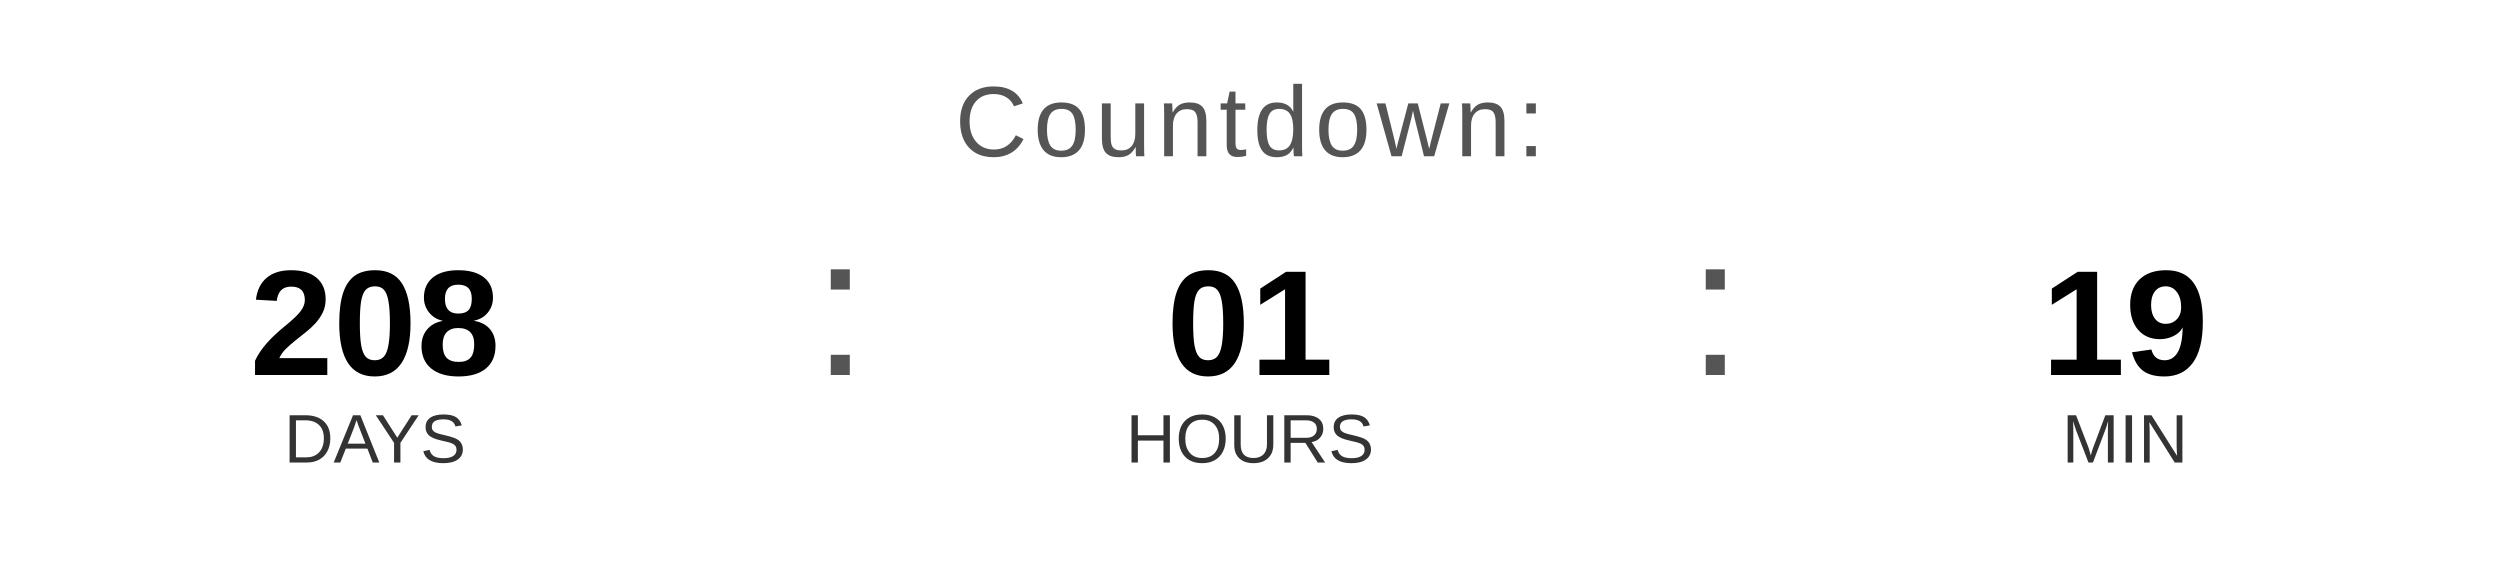
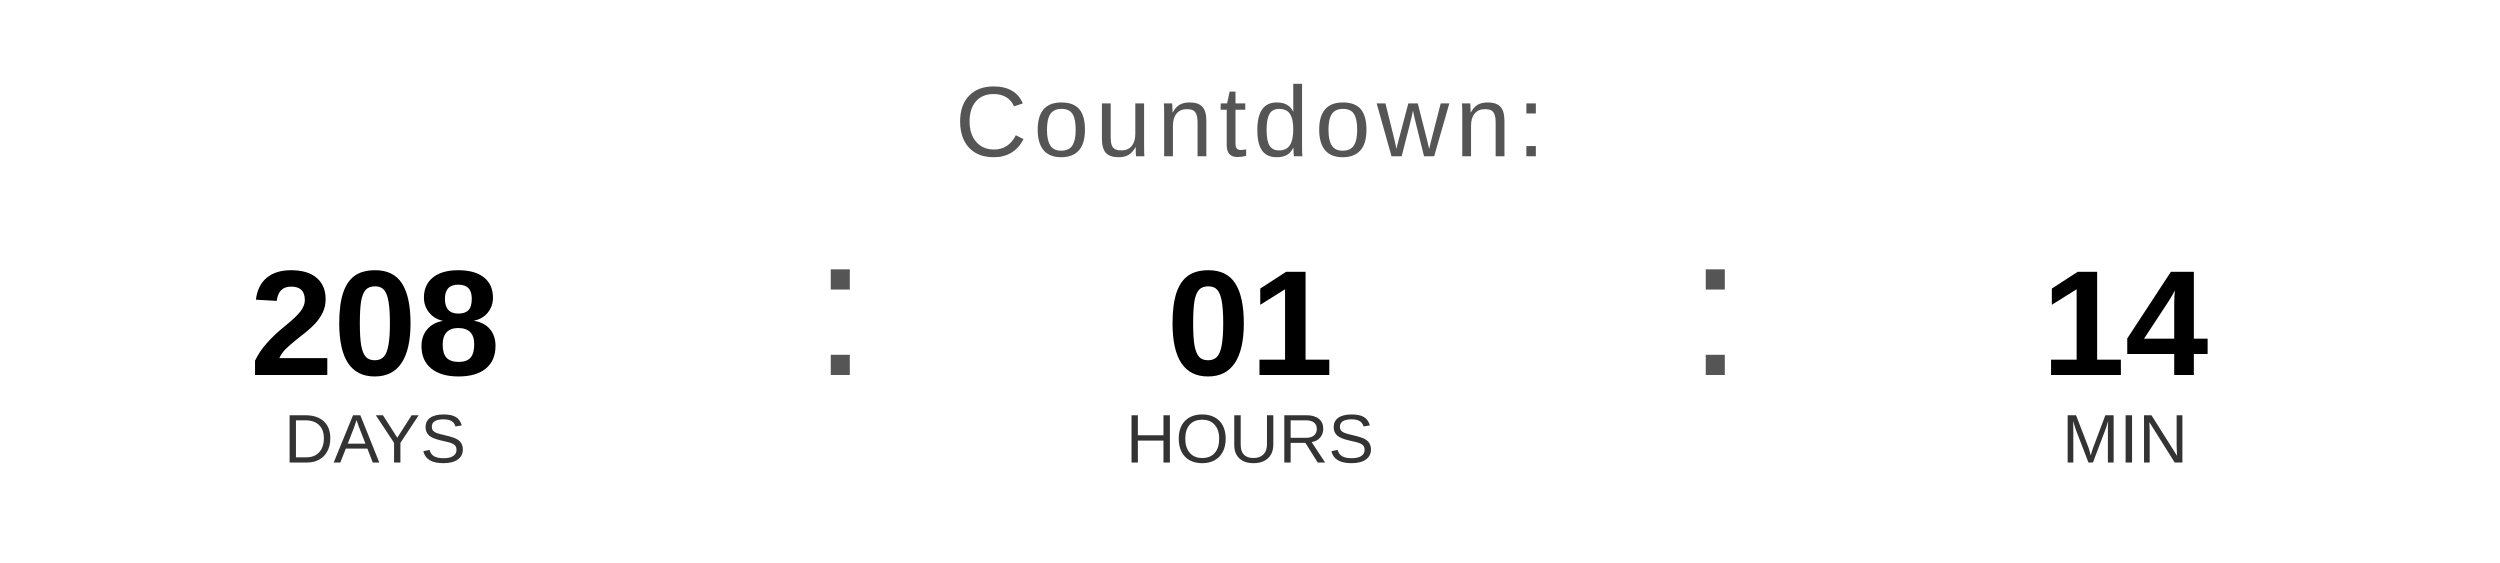
<svg xmlns="http://www.w3.org/2000/svg" width="400" height="90" viewBox="0 0 400 90">
  <text x="200" y="25" font-family="Arial, Helvetica, sans-serif" font-size="16" fill="#555555" text-anchor="middle" letter-spacing="1">
    Countdown:
  </text>
  <text x="60" y="60" font-family="Arial, Helvetica, sans-serif" font-size="24" font-weight="bold" fill="#000000" text-anchor="middle">208</text>
  <text x="60" y="74" font-family="Arial, Helvetica, sans-serif" font-size="11" fill="#333333" text-anchor="middle">DAYS</text>
  <text x="130" y="60" font-family="Arial, sans-serif" font-size="32" fill="#555555">:</text>
  <text x="200" y="60" font-family="Arial, Helvetica, sans-serif" font-size="24" font-weight="bold" fill="#000000" text-anchor="middle">01</text>
  <text x="200" y="74" font-family="Arial, Helvetica, sans-serif" font-size="11" fill="#333333" text-anchor="middle">HOURS</text>
  <text x="270" y="60" font-family="Arial, sans-serif" font-size="32" fill="#555555">:</text>
-   <text x="340" y="60" font-family="Arial, Helvetica, sans-serif" font-size="24" font-weight="bold" fill="#000000" text-anchor="middle">19</text>
+   <text x="340" y="60" font-family="Arial, Helvetica, sans-serif" font-size="24" font-weight="bold" fill="#000000" text-anchor="middle">14</text>
  <text x="340" y="74" font-family="Arial, Helvetica, sans-serif" font-size="11" fill="#333333" text-anchor="middle">MIN</text>
</svg>
